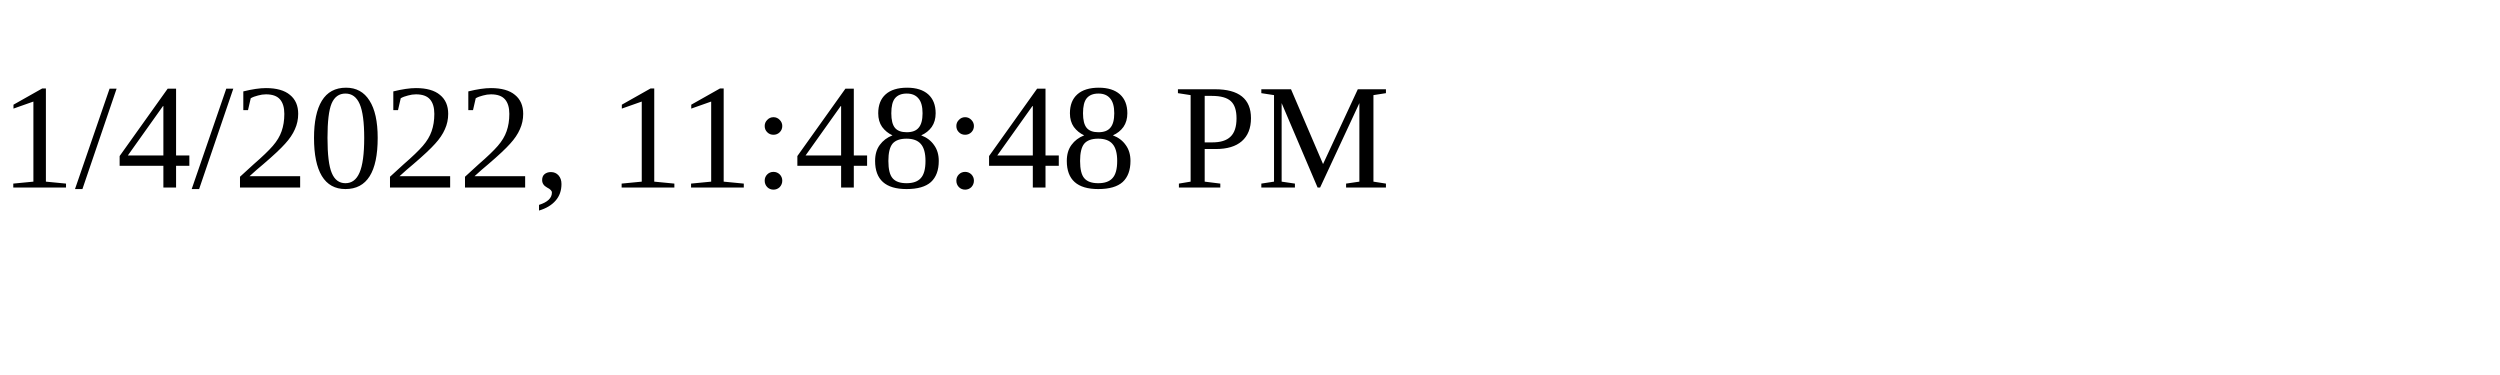
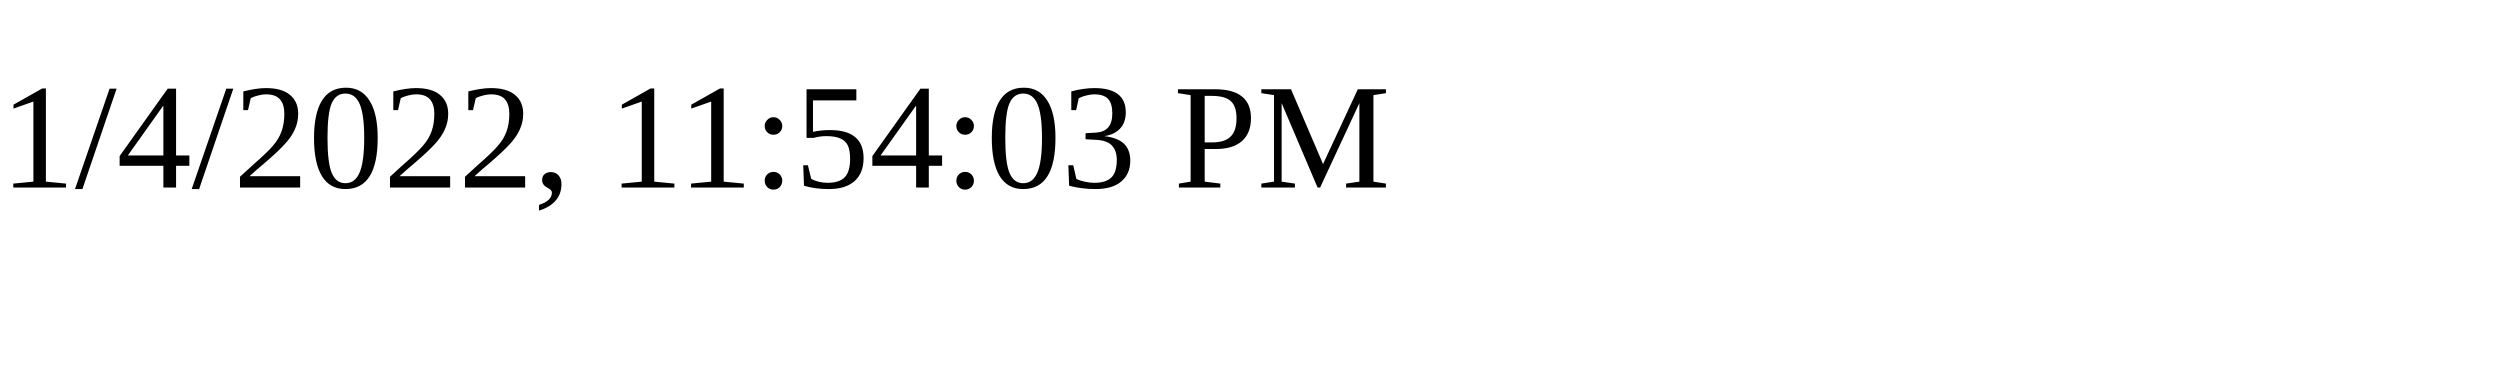
<svg xmlns="http://www.w3.org/2000/svg" height="30" width="200">
-   <text x="0" y="15">1/4/2022, 11:48:48 PM</text>
+   <text x="0" y="15">1/4/2022, 11:54:03 PM</text>
</svg>
